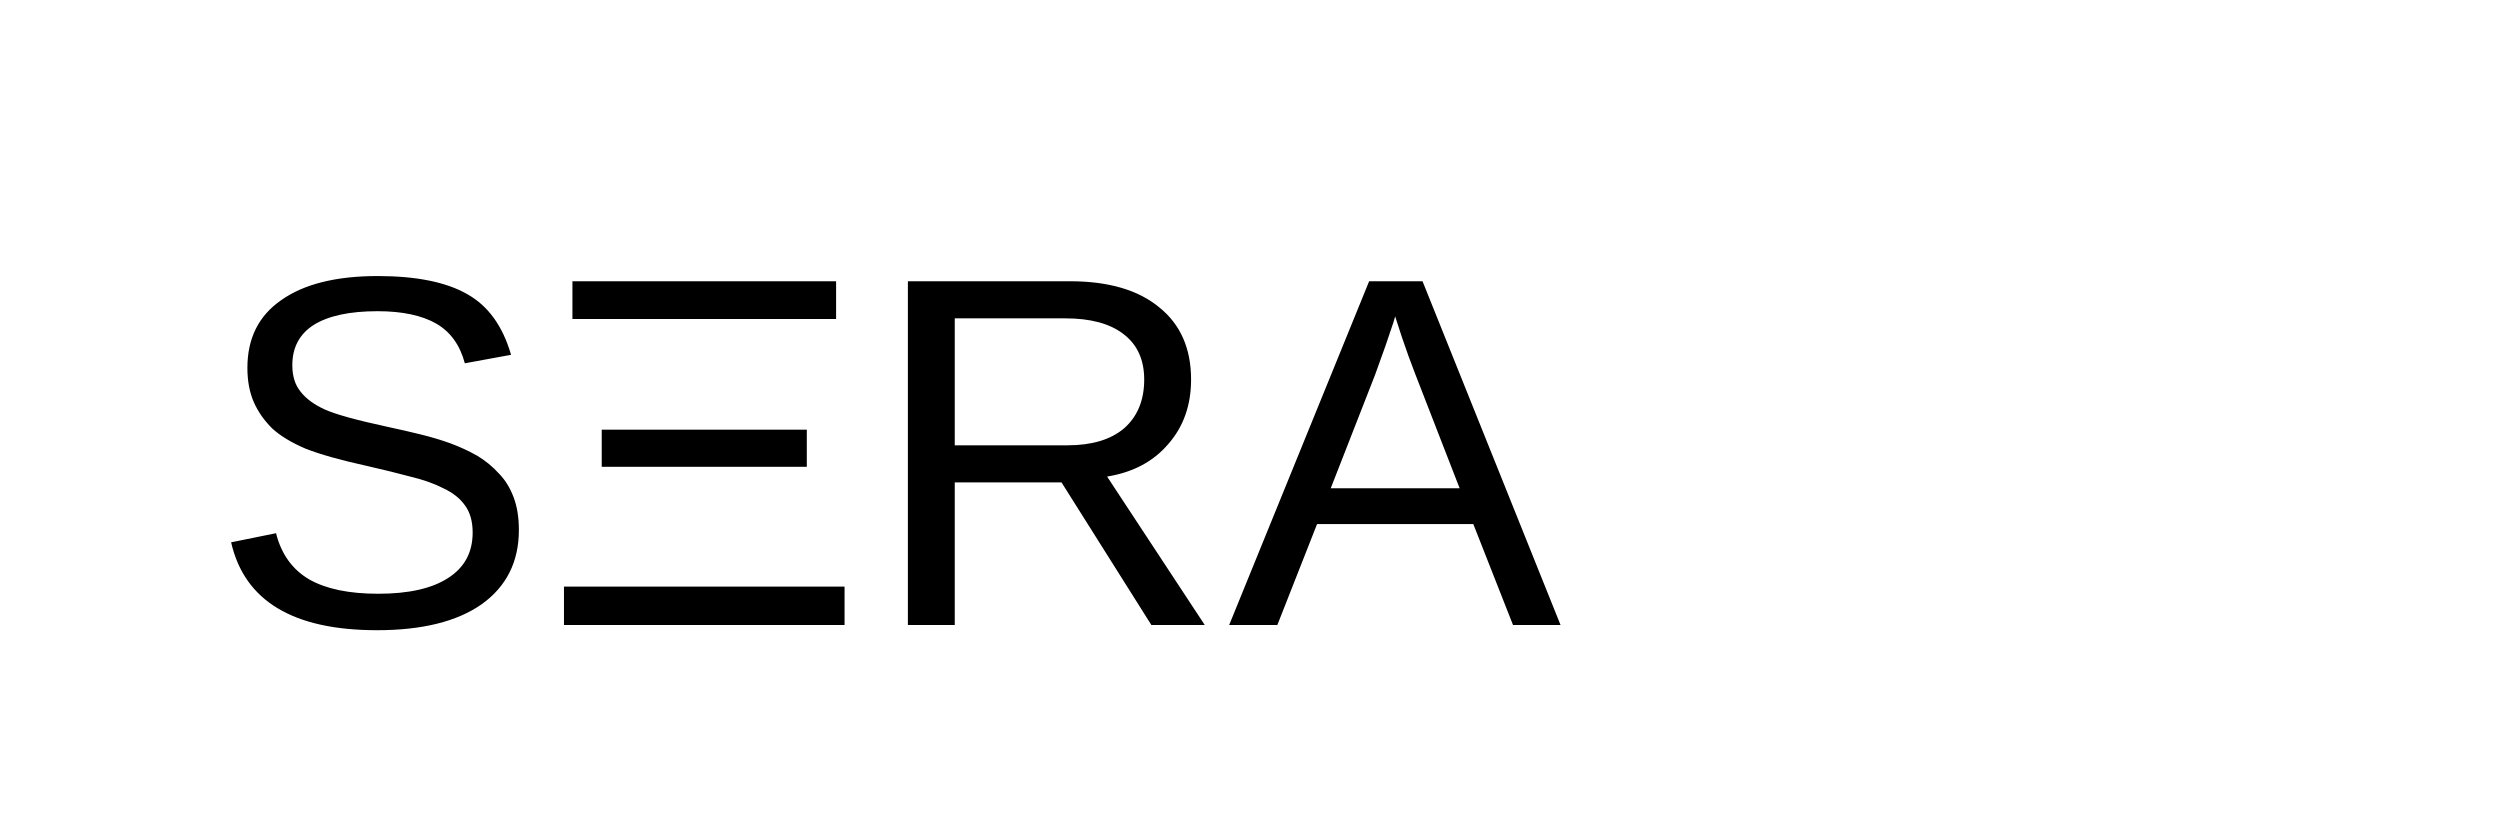
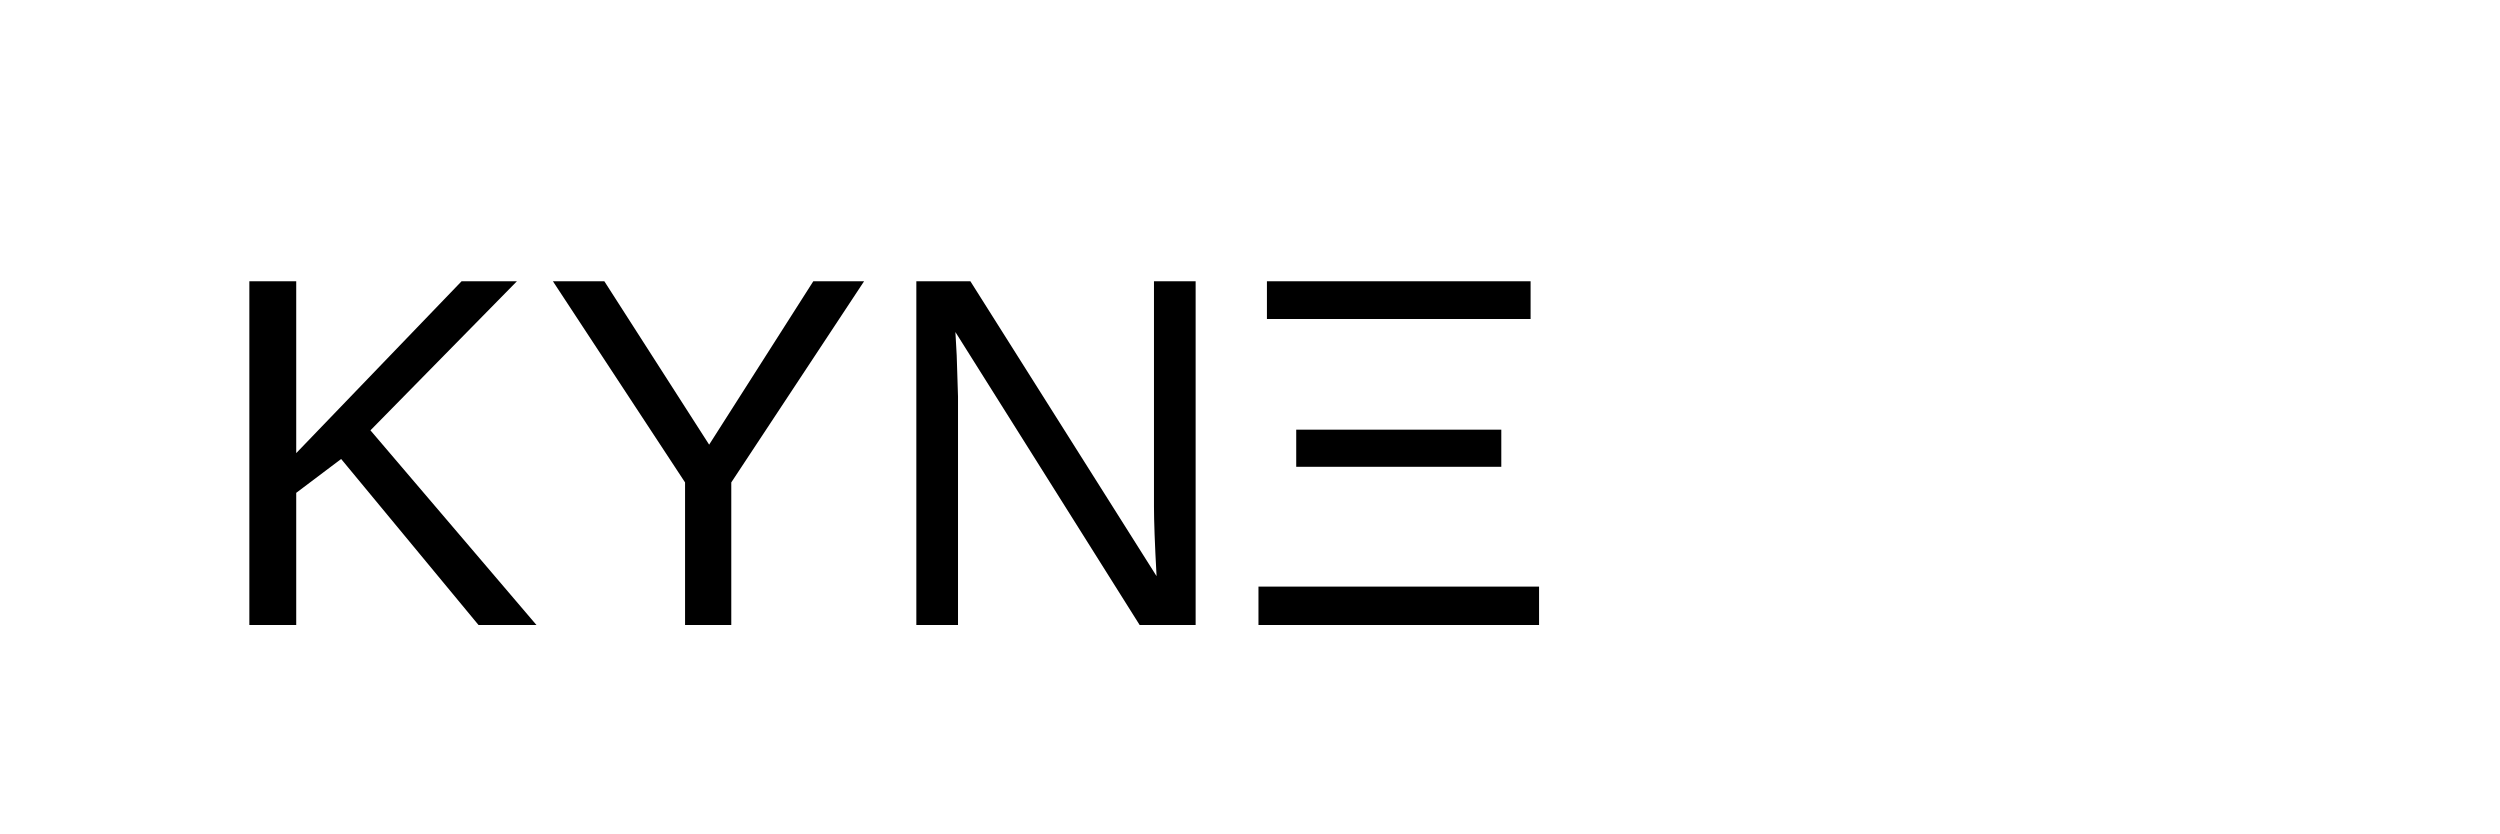
<svg xmlns="http://www.w3.org/2000/svg" viewBox="0 0 60 20">
-   <text x="5" y="15" font-size="12" fill="#000000" font-family="Arial, sans-serif">SΞRA</text>
+   <text x="5" y="15" font-size="12" fill="#000000" font-family="Arial, sans-serif">KYNΞ</text>
</svg>
